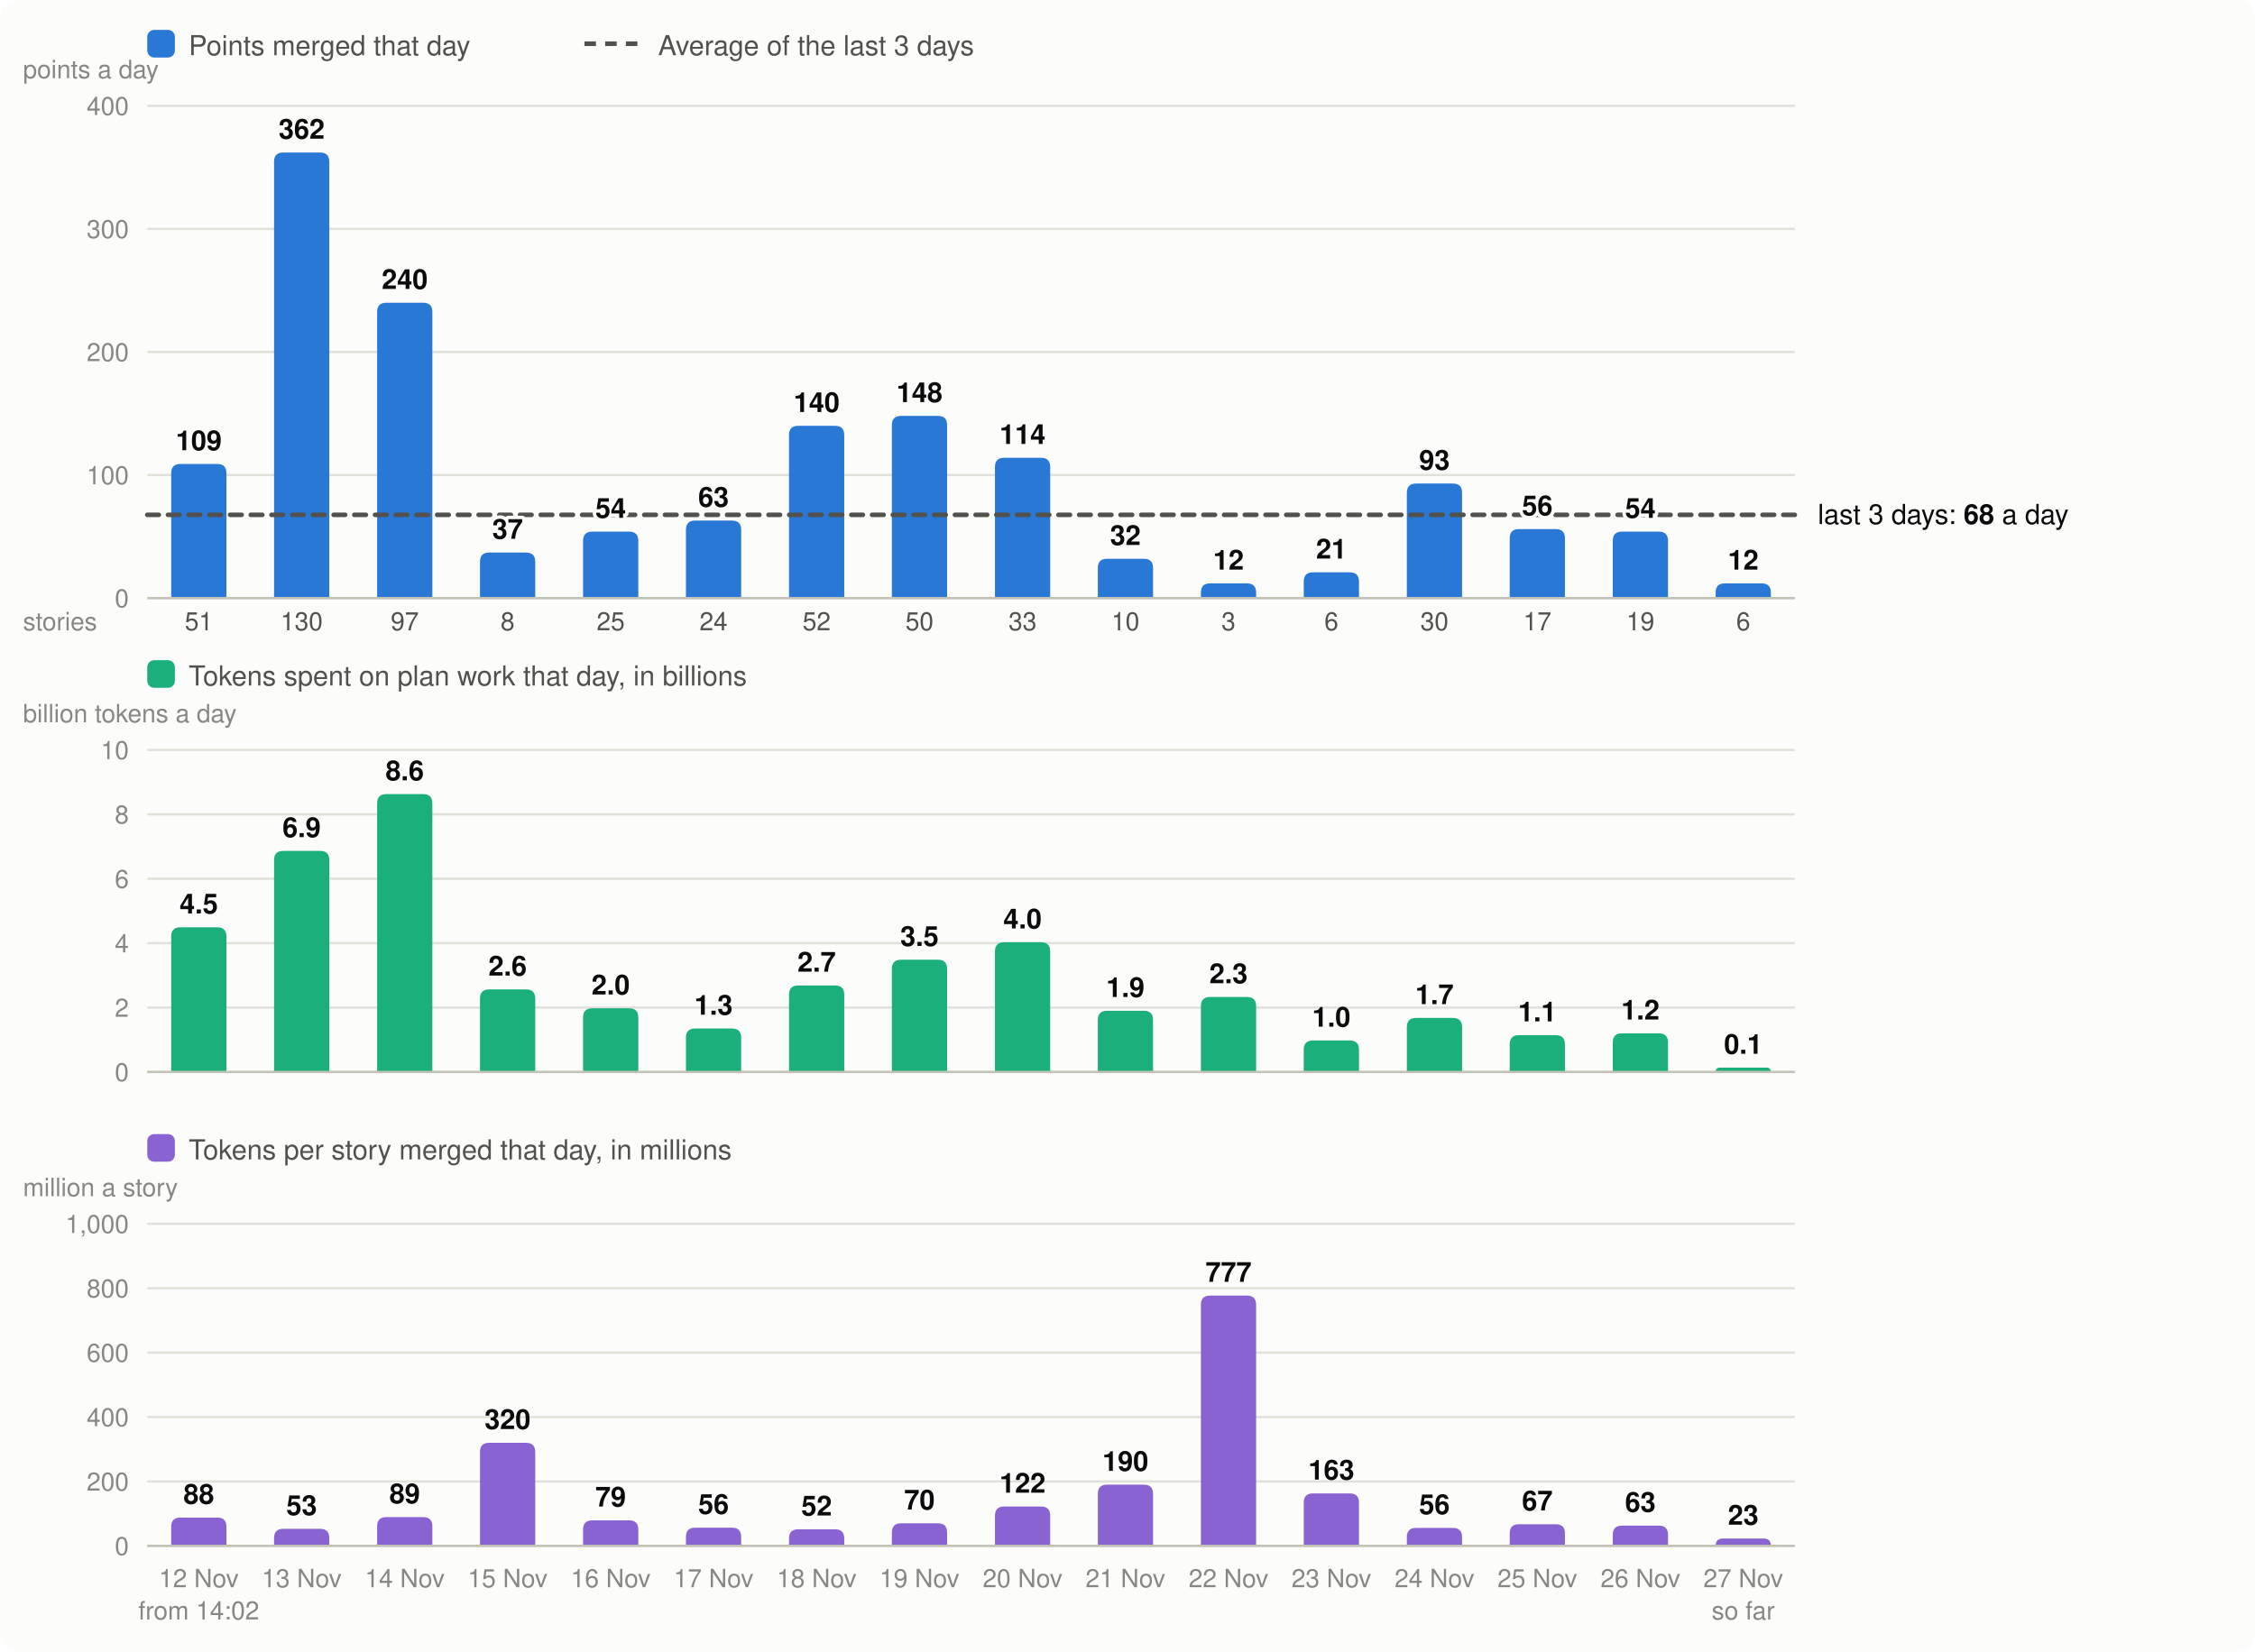
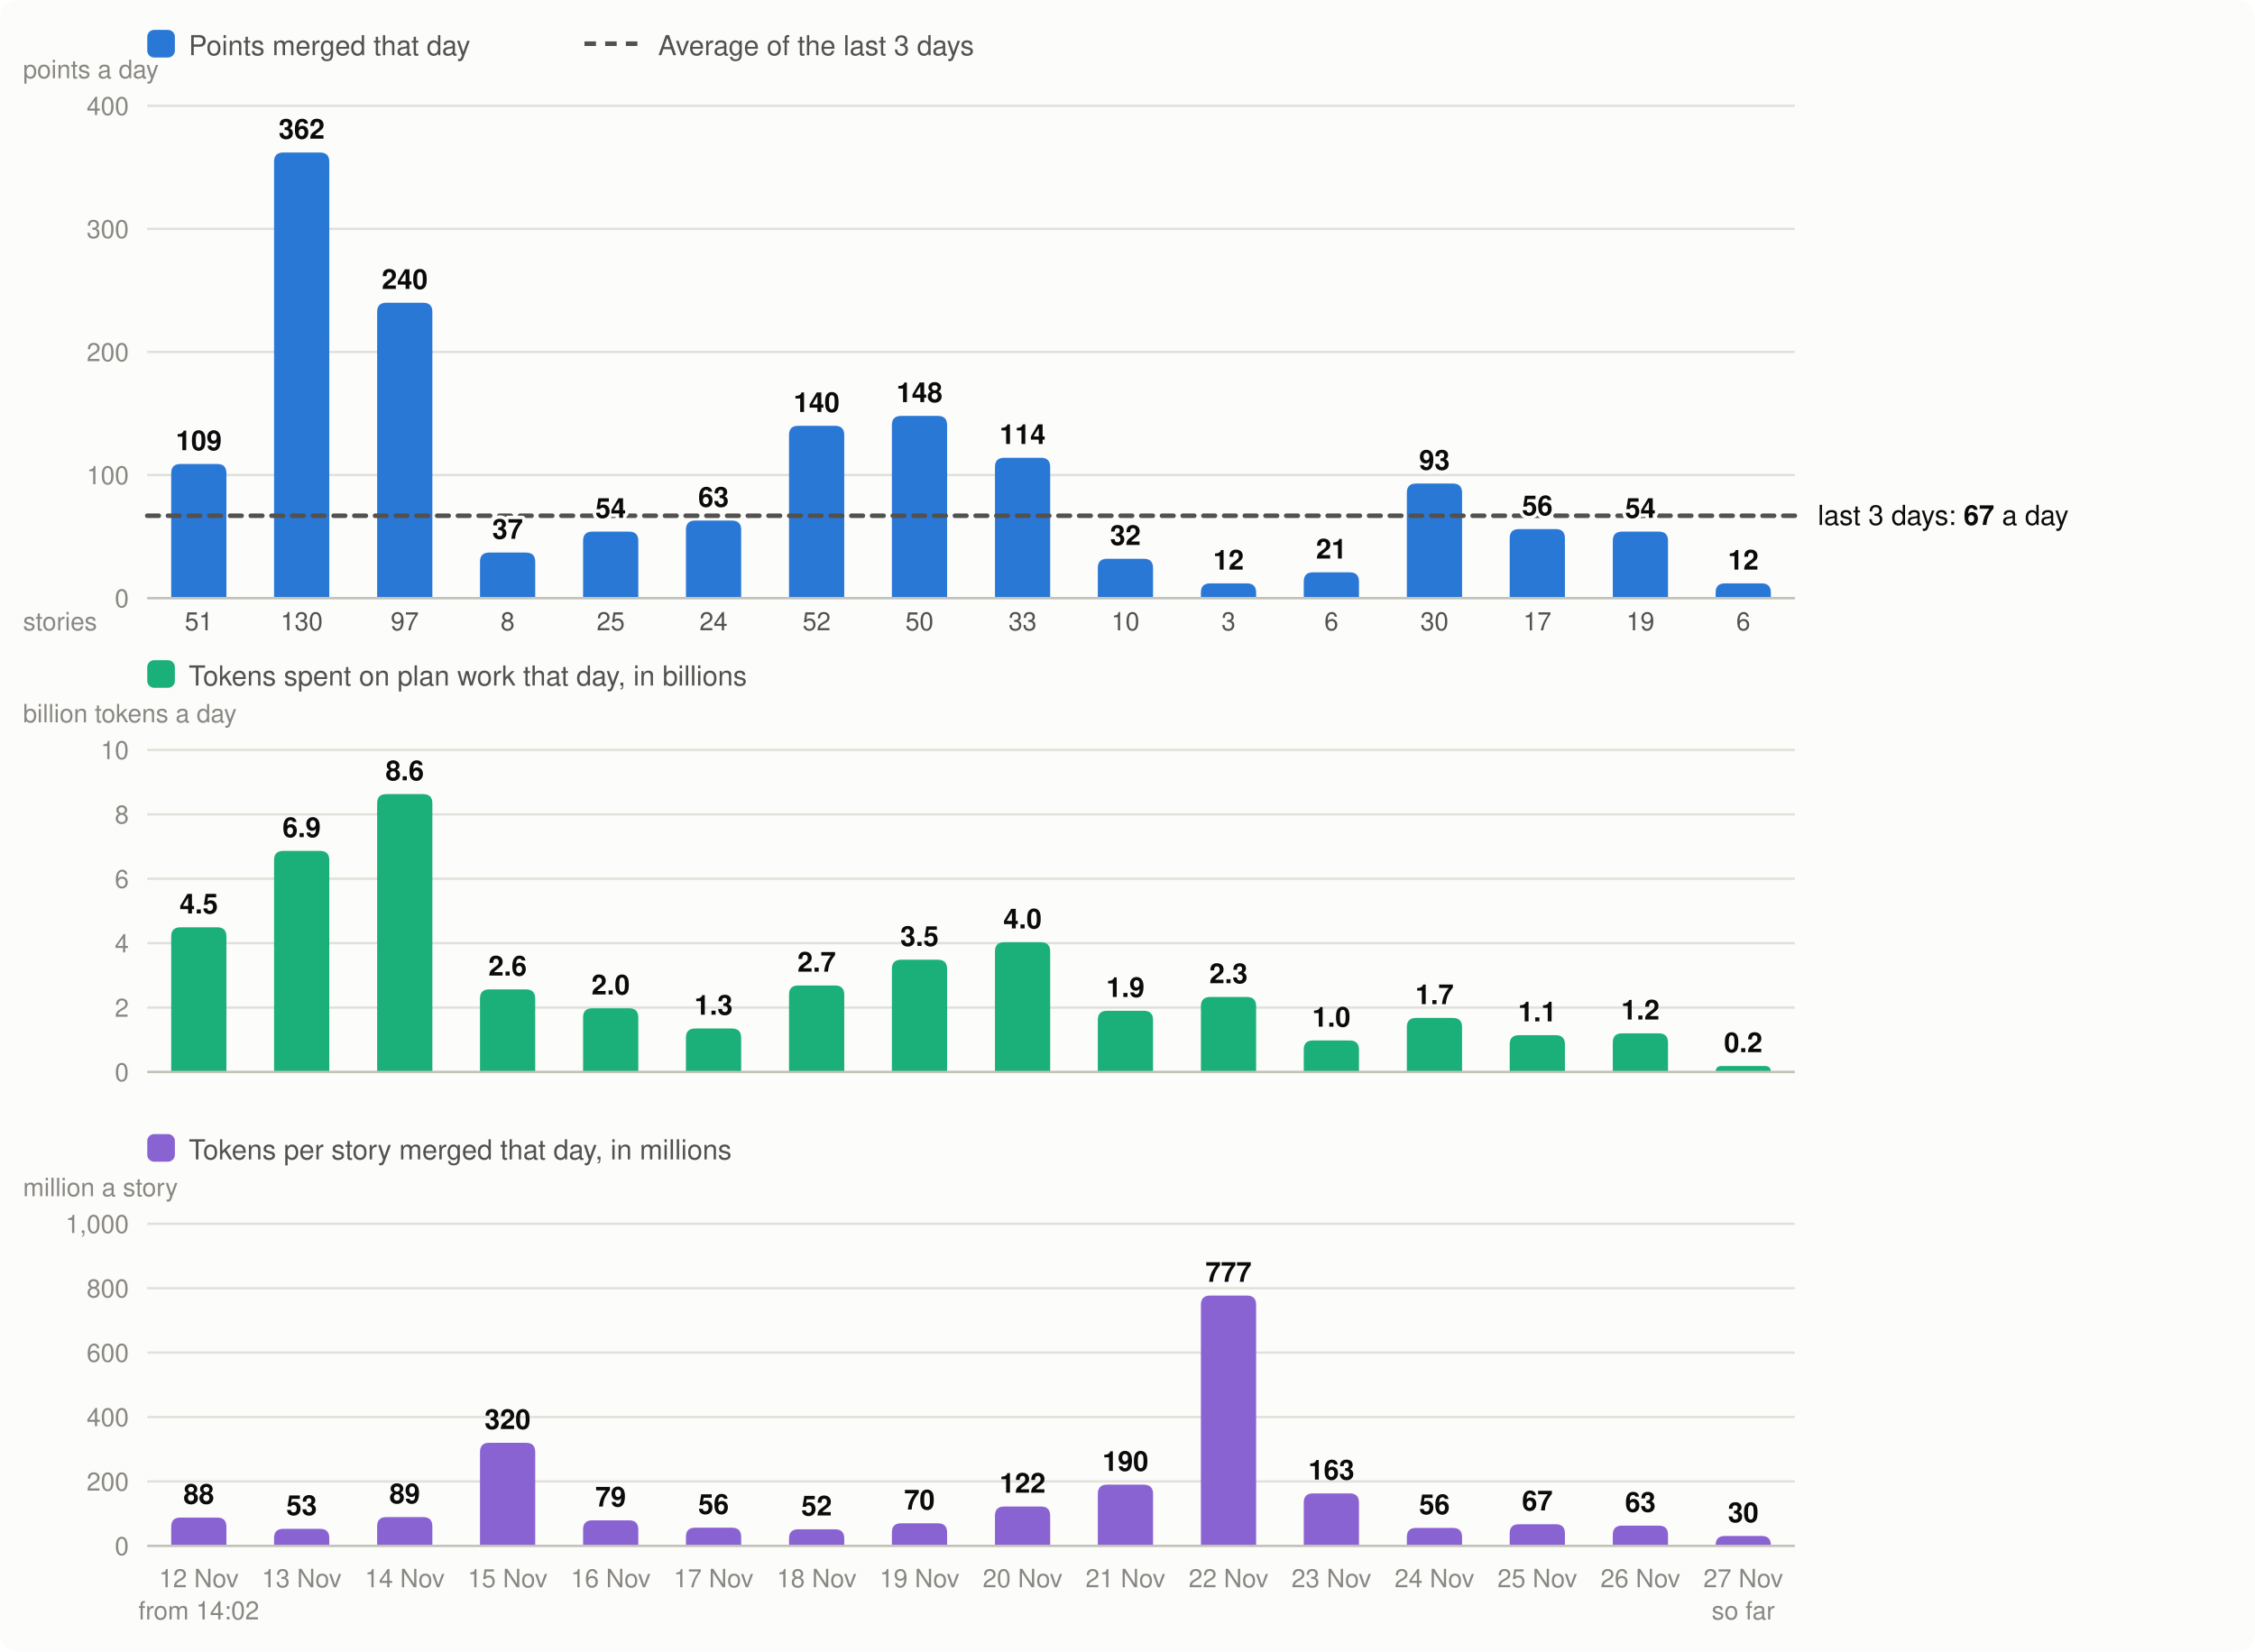
<svg xmlns="http://www.w3.org/2000/svg" viewBox="0 0 980 718" width="980" height="718" font-family="system-ui,-apple-system,Segoe UI,Helvetica,Arial,sans-serif" font-size="13" role="img" aria-label="Velocity: story points merged per day, the 3-day average; below it, the tokens spent on plan work per day and the tokens per story merged">
  <rect width="980" height="718" rx="8" fill="#fcfcfb" />
  <rect x="64" y="13" width="12" height="12" rx="3" fill="#2a78d6" />
  <text x="82" y="24" fill="#52514e" font-size="12">Points merged that day</text>
  <line x1="254" x2="278" y1="19" y2="19" stroke="#52514e" stroke-width="2" stroke-dasharray="5 4" />
  <text x="286" y="24" fill="#52514e" font-size="12">Average of the last 3 days</text>
  <line x1="64" x2="780" y1="260.0" y2="260.0" stroke="#e1e0d9" />
  <text x="56" y="264.0" text-anchor="end" fill="#898781" font-size="11">0</text>
  <line x1="64" x2="780" y1="206.5" y2="206.5" stroke="#e1e0d9" />
  <text x="56" y="210.5" text-anchor="end" fill="#898781" font-size="11">100</text>
  <line x1="64" x2="780" y1="153.0" y2="153.0" stroke="#e1e0d9" />
  <text x="56" y="157.0" text-anchor="end" fill="#898781" font-size="11">200</text>
  <line x1="64" x2="780" y1="99.5" y2="99.5" stroke="#e1e0d9" />
  <text x="56" y="103.5" text-anchor="end" fill="#898781" font-size="11">300</text>
  <line x1="64" x2="780" y1="46.0" y2="46.0" stroke="#e1e0d9" />
  <text x="56" y="50.0" text-anchor="end" fill="#898781" font-size="11">400</text>
  <text x="10" y="34" fill="#898781" font-size="11">points a day</text>
  <path d="M74.4,260.0V205.7Q74.4,201.7 78.4,201.7H94.4Q98.4,201.7 98.4,205.7V260.0Z" fill="#2a78d6" />
  <text x="86.4" y="690" text-anchor="middle" fill="#898781" font-size="11">12 Nov</text>
  <text x="86.4" y="274" text-anchor="middle" fill="#52514e" font-size="11">51</text>
  <text x="86.4" y="704" text-anchor="middle" fill="#898781" font-size="11">from 14:02</text>
  <path d="M119.1,260.0V70.3Q119.1,66.3 123.1,66.3H139.1Q143.1,66.3 143.1,70.3V260.0Z" fill="#2a78d6" />
  <text x="131.1" y="690" text-anchor="middle" fill="#898781" font-size="11">13 Nov</text>
  <text x="131.1" y="274" text-anchor="middle" fill="#52514e" font-size="11">130</text>
  <path d="M163.9,260.0V135.6Q163.9,131.6 167.9,131.6H183.9Q187.9,131.6 187.9,135.6V260.0Z" fill="#2a78d6" />
  <text x="175.9" y="690" text-anchor="middle" fill="#898781" font-size="11">14 Nov</text>
  <text x="175.9" y="274" text-anchor="middle" fill="#52514e" font-size="11">97</text>
  <path d="M208.6,260.0V244.2Q208.6,240.2 212.6,240.2H228.6Q232.6,240.2 232.6,244.2V260.0Z" fill="#2a78d6" />
  <text x="220.6" y="690" text-anchor="middle" fill="#898781" font-size="11">15 Nov</text>
  <text x="220.6" y="274" text-anchor="middle" fill="#52514e" font-size="11">8</text>
  <path d="M253.4,260.0V235.1Q253.4,231.1 257.4,231.1H273.4Q277.4,231.1 277.4,235.1V260.0Z" fill="#2a78d6" />
  <text x="265.4" y="690" text-anchor="middle" fill="#898781" font-size="11">16 Nov</text>
  <text x="265.4" y="274" text-anchor="middle" fill="#52514e" font-size="11">25</text>
  <path d="M298.1,260.0V230.3Q298.1,226.3 302.1,226.3H318.1Q322.1,226.3 322.1,230.3V260.0Z" fill="#2a78d6" />
  <text x="310.1" y="690" text-anchor="middle" fill="#898781" font-size="11">17 Nov</text>
  <text x="310.1" y="274" text-anchor="middle" fill="#52514e" font-size="11">24</text>
  <path d="M342.9,260.0V189.1Q342.9,185.1 346.9,185.1H362.9Q366.9,185.1 366.9,189.1V260.0Z" fill="#2a78d6" />
  <text x="354.9" y="690" text-anchor="middle" fill="#898781" font-size="11">18 Nov</text>
  <text x="354.9" y="274" text-anchor="middle" fill="#52514e" font-size="11">52</text>
  <path d="M387.6,260.0V184.8Q387.6,180.8 391.6,180.8H407.6Q411.6,180.8 411.6,184.8V260.0Z" fill="#2a78d6" />
  <text x="399.6" y="690" text-anchor="middle" fill="#898781" font-size="11">19 Nov</text>
  <text x="399.6" y="274" text-anchor="middle" fill="#52514e" font-size="11">50</text>
  <path d="M432.4,260.0V203.0Q432.4,199.0 436.4,199.0H452.4Q456.4,199.0 456.4,203.0V260.0Z" fill="#2a78d6" />
  <text x="444.4" y="690" text-anchor="middle" fill="#898781" font-size="11">20 Nov</text>
  <text x="444.4" y="274" text-anchor="middle" fill="#52514e" font-size="11">33</text>
  <path d="M477.1,260.0V246.9Q477.1,242.9 481.1,242.9H497.1Q501.1,242.9 501.1,246.9V260.0Z" fill="#2a78d6" />
  <text x="489.1" y="690" text-anchor="middle" fill="#898781" font-size="11">21 Nov</text>
  <text x="489.1" y="274" text-anchor="middle" fill="#52514e" font-size="11">10</text>
  <path d="M521.9,260.0V257.6Q521.9,253.6 525.9,253.6H541.9Q545.9,253.6 545.9,257.6V260.0Z" fill="#2a78d6" />
  <text x="533.9" y="690" text-anchor="middle" fill="#898781" font-size="11">22 Nov</text>
  <text x="533.9" y="274" text-anchor="middle" fill="#52514e" font-size="11">3</text>
  <path d="M566.6,260.0V252.8Q566.6,248.8 570.6,248.8H586.6Q590.6,248.8 590.6,252.8V260.0Z" fill="#2a78d6" />
  <text x="578.6" y="690" text-anchor="middle" fill="#898781" font-size="11">23 Nov</text>
  <text x="578.6" y="274" text-anchor="middle" fill="#52514e" font-size="11">6</text>
  <path d="M611.4,260.0V214.2Q611.4,210.2 615.4,210.2H631.4Q635.4,210.2 635.4,214.2V260.0Z" fill="#2a78d6" />
  <text x="623.4" y="690" text-anchor="middle" fill="#898781" font-size="11">24 Nov</text>
  <text x="623.4" y="274" text-anchor="middle" fill="#52514e" font-size="11">30</text>
  <path d="M656.1,260.0V234.0Q656.1,230.0 660.1,230.0H676.1Q680.1,230.0 680.1,234.0V260.0Z" fill="#2a78d6" />
  <text x="668.1" y="690" text-anchor="middle" fill="#898781" font-size="11">25 Nov</text>
  <text x="668.1" y="274" text-anchor="middle" fill="#52514e" font-size="11">17</text>
  <path d="M700.9,260.0V235.1Q700.9,231.1 704.9,231.1H720.9Q724.9,231.1 724.9,235.1V260.0Z" fill="#2a78d6" />
  <text x="712.9" y="690" text-anchor="middle" fill="#898781" font-size="11">26 Nov</text>
  <text x="712.9" y="274" text-anchor="middle" fill="#52514e" font-size="11">19</text>
  <path d="M745.6,260.0V257.6Q745.6,253.6 749.6,253.6H765.6Q769.6,253.6 769.6,257.6V260.0Z" fill="#2a78d6" />
  <text x="757.6" y="690" text-anchor="middle" fill="#898781" font-size="11">27 Nov</text>
  <text x="757.6" y="274" text-anchor="middle" fill="#52514e" font-size="11">6</text>
  <text x="757.6" y="704" text-anchor="middle" fill="#898781" font-size="11">so far</text>
  <line x1="64" x2="780" y1="260.0" y2="260.0" stroke="#c3c2b7" />
  <text x="10" y="274" fill="#898781" font-size="11">stories</text>
  <rect x="64" y="287" width="12" height="12" rx="3" fill="#1baf7a" />
  <text x="82" y="298" fill="#52514e" font-size="12">Tokens spent on plan work that day, in billions</text>
  <text x="10" y="314" fill="#898781" font-size="11">billion tokens a day</text>
  <line x1="64" x2="780" y1="466.0" y2="466.0" stroke="#e1e0d9" />
  <text x="56" y="470.0" text-anchor="end" fill="#898781" font-size="11">0</text>
  <line x1="64" x2="780" y1="438.0" y2="438.0" stroke="#e1e0d9" />
  <text x="56" y="442.0" text-anchor="end" fill="#898781" font-size="11">2</text>
  <line x1="64" x2="780" y1="410.0" y2="410.0" stroke="#e1e0d9" />
  <text x="56" y="414.0" text-anchor="end" fill="#898781" font-size="11">4</text>
  <line x1="64" x2="780" y1="382.0" y2="382.0" stroke="#e1e0d9" />
  <text x="56" y="386.0" text-anchor="end" fill="#898781" font-size="11">6</text>
  <line x1="64" x2="780" y1="354.0" y2="354.0" stroke="#e1e0d9" />
  <text x="56" y="358.0" text-anchor="end" fill="#898781" font-size="11">8</text>
  <line x1="64" x2="780" y1="326.0" y2="326.0" stroke="#e1e0d9" />
  <text x="56" y="330.0" text-anchor="end" fill="#898781" font-size="11">10</text>
  <path d="M74.4,466.0V407.1Q74.4,403.1 78.4,403.1H94.4Q98.4,403.1 98.4,407.1V466.0Z" fill="#1baf7a" />
  <text x="86.4" y="397.1" text-anchor="middle" fill="#0b0b0b" font-size="12" font-weight="600">4.5</text>
  <path d="M119.1,466.0V373.9Q119.1,369.9 123.1,369.9H139.1Q143.1,369.9 143.1,373.9V466.0Z" fill="#1baf7a" />
  <text x="131.1" y="363.9" text-anchor="middle" fill="#0b0b0b" font-size="12" font-weight="600">6.9</text>
  <path d="M163.9,466.0V349.2Q163.9,345.2 167.9,345.2H183.9Q187.9,345.2 187.9,349.2V466.0Z" fill="#1baf7a" />
  <text x="175.9" y="339.2" text-anchor="middle" fill="#0b0b0b" font-size="12" font-weight="600">8.6</text>
  <path d="M208.6,466.0V434.1Q208.6,430.1 212.6,430.1H228.6Q232.6,430.1 232.6,434.1V466.0Z" fill="#1baf7a" />
  <text x="220.6" y="424.1" text-anchor="middle" fill="#0b0b0b" font-size="12" font-weight="600">2.6</text>
  <path d="M253.4,466.0V442.3Q253.4,438.3 257.4,438.3H273.4Q277.4,438.3 277.4,442.3V466.0Z" fill="#1baf7a" />
  <text x="265.4" y="432.3" text-anchor="middle" fill="#0b0b0b" font-size="12" font-weight="600">2.0</text>
  <path d="M298.1,466.0V451.1Q298.1,447.1 302.1,447.1H318.1Q322.1,447.1 322.1,451.1V466.0Z" fill="#1baf7a" />
  <text x="310.1" y="441.1" text-anchor="middle" fill="#0b0b0b" font-size="12" font-weight="600">1.3</text>
  <path d="M342.9,466.0V432.4Q342.9,428.4 346.9,428.4H362.9Q366.9,428.4 366.9,432.4V466.0Z" fill="#1baf7a" />
  <text x="354.9" y="422.4" text-anchor="middle" fill="#0b0b0b" font-size="12" font-weight="600">2.7</text>
  <path d="M387.6,466.0V421.2Q387.6,417.2 391.6,417.2H407.6Q411.6,417.2 411.6,421.2V466.0Z" fill="#1baf7a" />
  <text x="399.6" y="411.2" text-anchor="middle" fill="#0b0b0b" font-size="12" font-weight="600">3.5</text>
  <path d="M432.4,466.0V413.6Q432.4,409.6 436.4,409.6H452.4Q456.4,409.6 456.4,413.6V466.0Z" fill="#1baf7a" />
  <text x="444.4" y="403.6" text-anchor="middle" fill="#0b0b0b" font-size="12" font-weight="600">4.0</text>
  <path d="M477.1,466.0V443.4Q477.1,439.4 481.1,439.4H497.1Q501.1,439.4 501.1,443.4V466.0Z" fill="#1baf7a" />
  <text x="489.1" y="433.4" text-anchor="middle" fill="#0b0b0b" font-size="12" font-weight="600">1.9</text>
  <path d="M521.9,466.0V437.4Q521.9,433.4 525.9,433.4H541.9Q545.9,433.4 545.9,437.4V466.0Z" fill="#1baf7a" />
  <text x="533.9" y="427.4" text-anchor="middle" fill="#0b0b0b" font-size="12" font-weight="600">2.3</text>
  <path d="M566.6,466.0V456.3Q566.6,452.3 570.6,452.3H586.6Q590.6,452.3 590.6,456.3V466.0Z" fill="#1baf7a" />
  <text x="578.6" y="446.3" text-anchor="middle" fill="#0b0b0b" font-size="12" font-weight="600">1.0</text>
  <path d="M611.4,466.0V446.5Q611.4,442.5 615.4,442.5H631.4Q635.4,442.5 635.4,446.5V466.0Z" fill="#1baf7a" />
  <text x="623.4" y="436.5" text-anchor="middle" fill="#0b0b0b" font-size="12" font-weight="600">1.7</text>
  <path d="M656.1,466.0V454.0Q656.1,450.0 660.1,450.0H676.1Q680.1,450.0 680.1,454.0V466.0Z" fill="#1baf7a" />
  <text x="668.1" y="444.0" text-anchor="middle" fill="#0b0b0b" font-size="12" font-weight="600">1.1</text>
  <path d="M700.9,466.0V453.2Q700.9,449.2 704.9,449.2H720.9Q724.9,449.2 724.9,453.2V466.0Z" fill="#1baf7a" />
  <text x="712.9" y="443.2" text-anchor="middle" fill="#0b0b0b" font-size="12" font-weight="600">1.2</text>
-   <path d="M745.6,466.0V466.0Q745.6,464.1 747.5,464.1H767.7Q769.6,464.1 769.6,466.0V466.0Z" fill="#1baf7a" />
-   <text x="757.6" y="458.1" text-anchor="middle" fill="#0b0b0b" font-size="12" font-weight="600">0.1</text>
+   <path d="M745.6,466.0V466.0Q745.6,463.4 748.2,463.4H767.1Q769.6,463.4 769.6,466.0V466.0Z" fill="#1baf7a" />
+   <text x="757.6" y="457.4" text-anchor="middle" fill="#0b0b0b" font-size="12" font-weight="600">0.2</text>
  <line x1="64" x2="780" y1="466.0" y2="466.0" stroke="#c3c2b7" />
  <rect x="64" y="493" width="12" height="12" rx="3" fill="#8a63d2" />
  <text x="82" y="504" fill="#52514e" font-size="12">Tokens per story merged that day, in millions</text>
  <text x="10" y="520" fill="#898781" font-size="11">million a story</text>
  <line x1="64" x2="780" y1="672.0" y2="672.0" stroke="#e1e0d9" />
  <text x="56" y="676.0" text-anchor="end" fill="#898781" font-size="11">0</text>
  <line x1="64" x2="780" y1="644.0" y2="644.0" stroke="#e1e0d9" />
  <text x="56" y="648.0" text-anchor="end" fill="#898781" font-size="11">200</text>
  <line x1="64" x2="780" y1="616.0" y2="616.0" stroke="#e1e0d9" />
  <text x="56" y="620.0" text-anchor="end" fill="#898781" font-size="11">400</text>
  <line x1="64" x2="780" y1="588.0" y2="588.0" stroke="#e1e0d9" />
  <text x="56" y="592.0" text-anchor="end" fill="#898781" font-size="11">600</text>
  <line x1="64" x2="780" y1="560.0" y2="560.0" stroke="#e1e0d9" />
  <text x="56" y="564.0" text-anchor="end" fill="#898781" font-size="11">800</text>
  <line x1="64" x2="780" y1="532.0" y2="532.0" stroke="#e1e0d9" />
  <text x="56" y="536.0" text-anchor="end" fill="#898781" font-size="11">1,000</text>
  <path d="M74.4,672.0V663.7Q74.4,659.7 78.4,659.7H94.4Q98.4,659.7 98.4,663.7V672.0Z" fill="#8a63d2" />
  <text x="86.4" y="653.7" text-anchor="middle" fill="#0b0b0b" font-size="12" font-weight="600">88</text>
  <path d="M119.1,672.0V668.6Q119.1,664.6 123.1,664.6H139.1Q143.1,664.6 143.1,668.6V672.0Z" fill="#8a63d2" />
  <text x="131.1" y="658.6" text-anchor="middle" fill="#0b0b0b" font-size="12" font-weight="600">53</text>
  <path d="M163.9,672.0V663.5Q163.9,659.5 167.9,659.5H183.9Q187.9,659.5 187.9,663.5V672.0Z" fill="#8a63d2" />
  <text x="175.9" y="653.5" text-anchor="middle" fill="#0b0b0b" font-size="12" font-weight="600">89</text>
  <path d="M208.6,672.0V631.2Q208.6,627.2 212.6,627.2H228.6Q232.6,627.2 232.6,631.2V672.0Z" fill="#8a63d2" />
  <text x="220.6" y="621.2" text-anchor="middle" fill="#0b0b0b" font-size="12" font-weight="600">320</text>
  <path d="M253.4,672.0V664.9Q253.4,660.9 257.4,660.9H273.4Q277.4,660.9 277.4,664.9V672.0Z" fill="#8a63d2" />
  <text x="265.4" y="654.9" text-anchor="middle" fill="#0b0b0b" font-size="12" font-weight="600">79</text>
  <path d="M298.1,672.0V668.1Q298.1,664.1 302.1,664.1H318.1Q322.1,664.1 322.1,668.1V672.0Z" fill="#8a63d2" />
  <text x="310.1" y="658.1" text-anchor="middle" fill="#0b0b0b" font-size="12" font-weight="600">56</text>
  <path d="M342.9,672.0V668.8Q342.9,664.8 346.9,664.8H362.9Q366.9,664.8 366.9,668.8V672.0Z" fill="#8a63d2" />
  <text x="354.9" y="658.8" text-anchor="middle" fill="#0b0b0b" font-size="12" font-weight="600">52</text>
  <path d="M387.6,672.0V666.2Q387.6,662.2 391.6,662.2H407.6Q411.6,662.2 411.6,666.2V672.0Z" fill="#8a63d2" />
  <text x="399.6" y="656.2" text-anchor="middle" fill="#0b0b0b" font-size="12" font-weight="600">70</text>
  <path d="M432.4,672.0V658.9Q432.4,654.9 436.4,654.9H452.4Q456.4,654.9 456.4,658.9V672.0Z" fill="#8a63d2" />
  <text x="444.4" y="648.9" text-anchor="middle" fill="#0b0b0b" font-size="12" font-weight="600">122</text>
  <path d="M477.1,672.0V649.4Q477.1,645.4 481.1,645.4H497.1Q501.1,645.4 501.1,649.4V672.0Z" fill="#8a63d2" />
  <text x="489.1" y="639.4" text-anchor="middle" fill="#0b0b0b" font-size="12" font-weight="600">190</text>
  <path d="M521.9,672.0V567.2Q521.9,563.2 525.9,563.2H541.9Q545.9,563.2 545.9,567.2V672.0Z" fill="#8a63d2" />
  <text x="533.9" y="557.2" text-anchor="middle" fill="#0b0b0b" font-size="12" font-weight="600">777</text>
  <path d="M566.6,672.0V653.2Q566.6,649.2 570.6,649.2H586.6Q590.6,649.2 590.6,653.2V672.0Z" fill="#8a63d2" />
  <text x="578.6" y="643.2" text-anchor="middle" fill="#0b0b0b" font-size="12" font-weight="600">163</text>
  <path d="M611.4,672.0V668.2Q611.4,664.2 615.4,664.2H631.4Q635.4,664.2 635.4,668.2V672.0Z" fill="#8a63d2" />
  <text x="623.4" y="658.2" text-anchor="middle" fill="#0b0b0b" font-size="12" font-weight="600">56</text>
  <path d="M656.1,672.0V666.6Q656.1,662.6 660.1,662.6H676.1Q680.1,662.6 680.1,666.6V672.0Z" fill="#8a63d2" />
  <text x="668.1" y="656.6" text-anchor="middle" fill="#0b0b0b" font-size="12" font-weight="600">67</text>
  <path d="M700.9,672.0V667.2Q700.9,663.2 704.9,663.2H720.9Q724.9,663.2 724.9,667.2V672.0Z" fill="#8a63d2" />
  <text x="712.9" y="657.2" text-anchor="middle" fill="#0b0b0b" font-size="12" font-weight="600">63</text>
-   <path d="M745.6,672.0V672.0Q745.6,668.8 748.8,668.8H766.4Q769.6,668.8 769.6,672.0V672.0Z" fill="#8a63d2" />
-   <text x="757.6" y="662.8" text-anchor="middle" fill="#0b0b0b" font-size="12" font-weight="600">23</text>
+   <path d="M745.6,672.0V671.7Q745.6,667.7 749.6,667.7H765.6Q769.6,667.7 769.6,671.7V672.0Z" fill="#8a63d2" />
+   <text x="757.6" y="661.7" text-anchor="middle" fill="#0b0b0b" font-size="12" font-weight="600">30</text>
  <line x1="64" x2="780" y1="672.0" y2="672.0" stroke="#c3c2b7" />
-   <line x1="64" x2="780" y1="223.8" y2="223.8" stroke="#52514e" stroke-width="2" stroke-dasharray="5 4" stroke-linecap="round" />
-   <text x="790" y="227.8" fill="#0b0b0b" font-size="12">last 3 days: <tspan font-weight="600">68</tspan> a day</text>
+   <line x1="64" x2="780" y1="224.2" y2="224.2" stroke="#52514e" stroke-width="2" stroke-dasharray="5 4" stroke-linecap="round" />
+   <text x="790" y="228.2" fill="#0b0b0b" font-size="12">last 3 days: <tspan font-weight="600">67</tspan> a day</text>
  <text x="86.4" y="195.7" text-anchor="middle" fill="#0b0b0b" font-size="12" font-weight="600" stroke="#fcfcfb" stroke-width="3" stroke-linejoin="round" paint-order="stroke">109</text>
  <text x="131.1" y="60.3" text-anchor="middle" fill="#0b0b0b" font-size="12" font-weight="600" stroke="#fcfcfb" stroke-width="3" stroke-linejoin="round" paint-order="stroke">362</text>
  <text x="175.9" y="125.6" text-anchor="middle" fill="#0b0b0b" font-size="12" font-weight="600" stroke="#fcfcfb" stroke-width="3" stroke-linejoin="round" paint-order="stroke">240</text>
  <text x="220.6" y="234.2" text-anchor="middle" fill="#0b0b0b" font-size="12" font-weight="600" stroke="#fcfcfb" stroke-width="3" stroke-linejoin="round" paint-order="stroke">37</text>
  <text x="265.4" y="225.1" text-anchor="middle" fill="#0b0b0b" font-size="12" font-weight="600" stroke="#fcfcfb" stroke-width="3" stroke-linejoin="round" paint-order="stroke">54</text>
  <text x="310.1" y="220.3" text-anchor="middle" fill="#0b0b0b" font-size="12" font-weight="600" stroke="#fcfcfb" stroke-width="3" stroke-linejoin="round" paint-order="stroke">63</text>
  <text x="354.9" y="179.1" text-anchor="middle" fill="#0b0b0b" font-size="12" font-weight="600" stroke="#fcfcfb" stroke-width="3" stroke-linejoin="round" paint-order="stroke">140</text>
  <text x="399.6" y="174.8" text-anchor="middle" fill="#0b0b0b" font-size="12" font-weight="600" stroke="#fcfcfb" stroke-width="3" stroke-linejoin="round" paint-order="stroke">148</text>
  <text x="444.4" y="193.0" text-anchor="middle" fill="#0b0b0b" font-size="12" font-weight="600" stroke="#fcfcfb" stroke-width="3" stroke-linejoin="round" paint-order="stroke">114</text>
  <text x="489.1" y="236.9" text-anchor="middle" fill="#0b0b0b" font-size="12" font-weight="600" stroke="#fcfcfb" stroke-width="3" stroke-linejoin="round" paint-order="stroke">32</text>
  <text x="533.9" y="247.6" text-anchor="middle" fill="#0b0b0b" font-size="12" font-weight="600" stroke="#fcfcfb" stroke-width="3" stroke-linejoin="round" paint-order="stroke">12</text>
  <text x="578.6" y="242.8" text-anchor="middle" fill="#0b0b0b" font-size="12" font-weight="600" stroke="#fcfcfb" stroke-width="3" stroke-linejoin="round" paint-order="stroke">21</text>
  <text x="623.4" y="204.2" text-anchor="middle" fill="#0b0b0b" font-size="12" font-weight="600" stroke="#fcfcfb" stroke-width="3" stroke-linejoin="round" paint-order="stroke">93</text>
  <text x="668.1" y="224.0" text-anchor="middle" fill="#0b0b0b" font-size="12" font-weight="600" stroke="#fcfcfb" stroke-width="3" stroke-linejoin="round" paint-order="stroke">56</text>
  <text x="712.9" y="225.1" text-anchor="middle" fill="#0b0b0b" font-size="12" font-weight="600" stroke="#fcfcfb" stroke-width="3" stroke-linejoin="round" paint-order="stroke">54</text>
  <text x="757.6" y="247.6" text-anchor="middle" fill="#0b0b0b" font-size="12" font-weight="600" stroke="#fcfcfb" stroke-width="3" stroke-linejoin="round" paint-order="stroke">12</text>
</svg>
